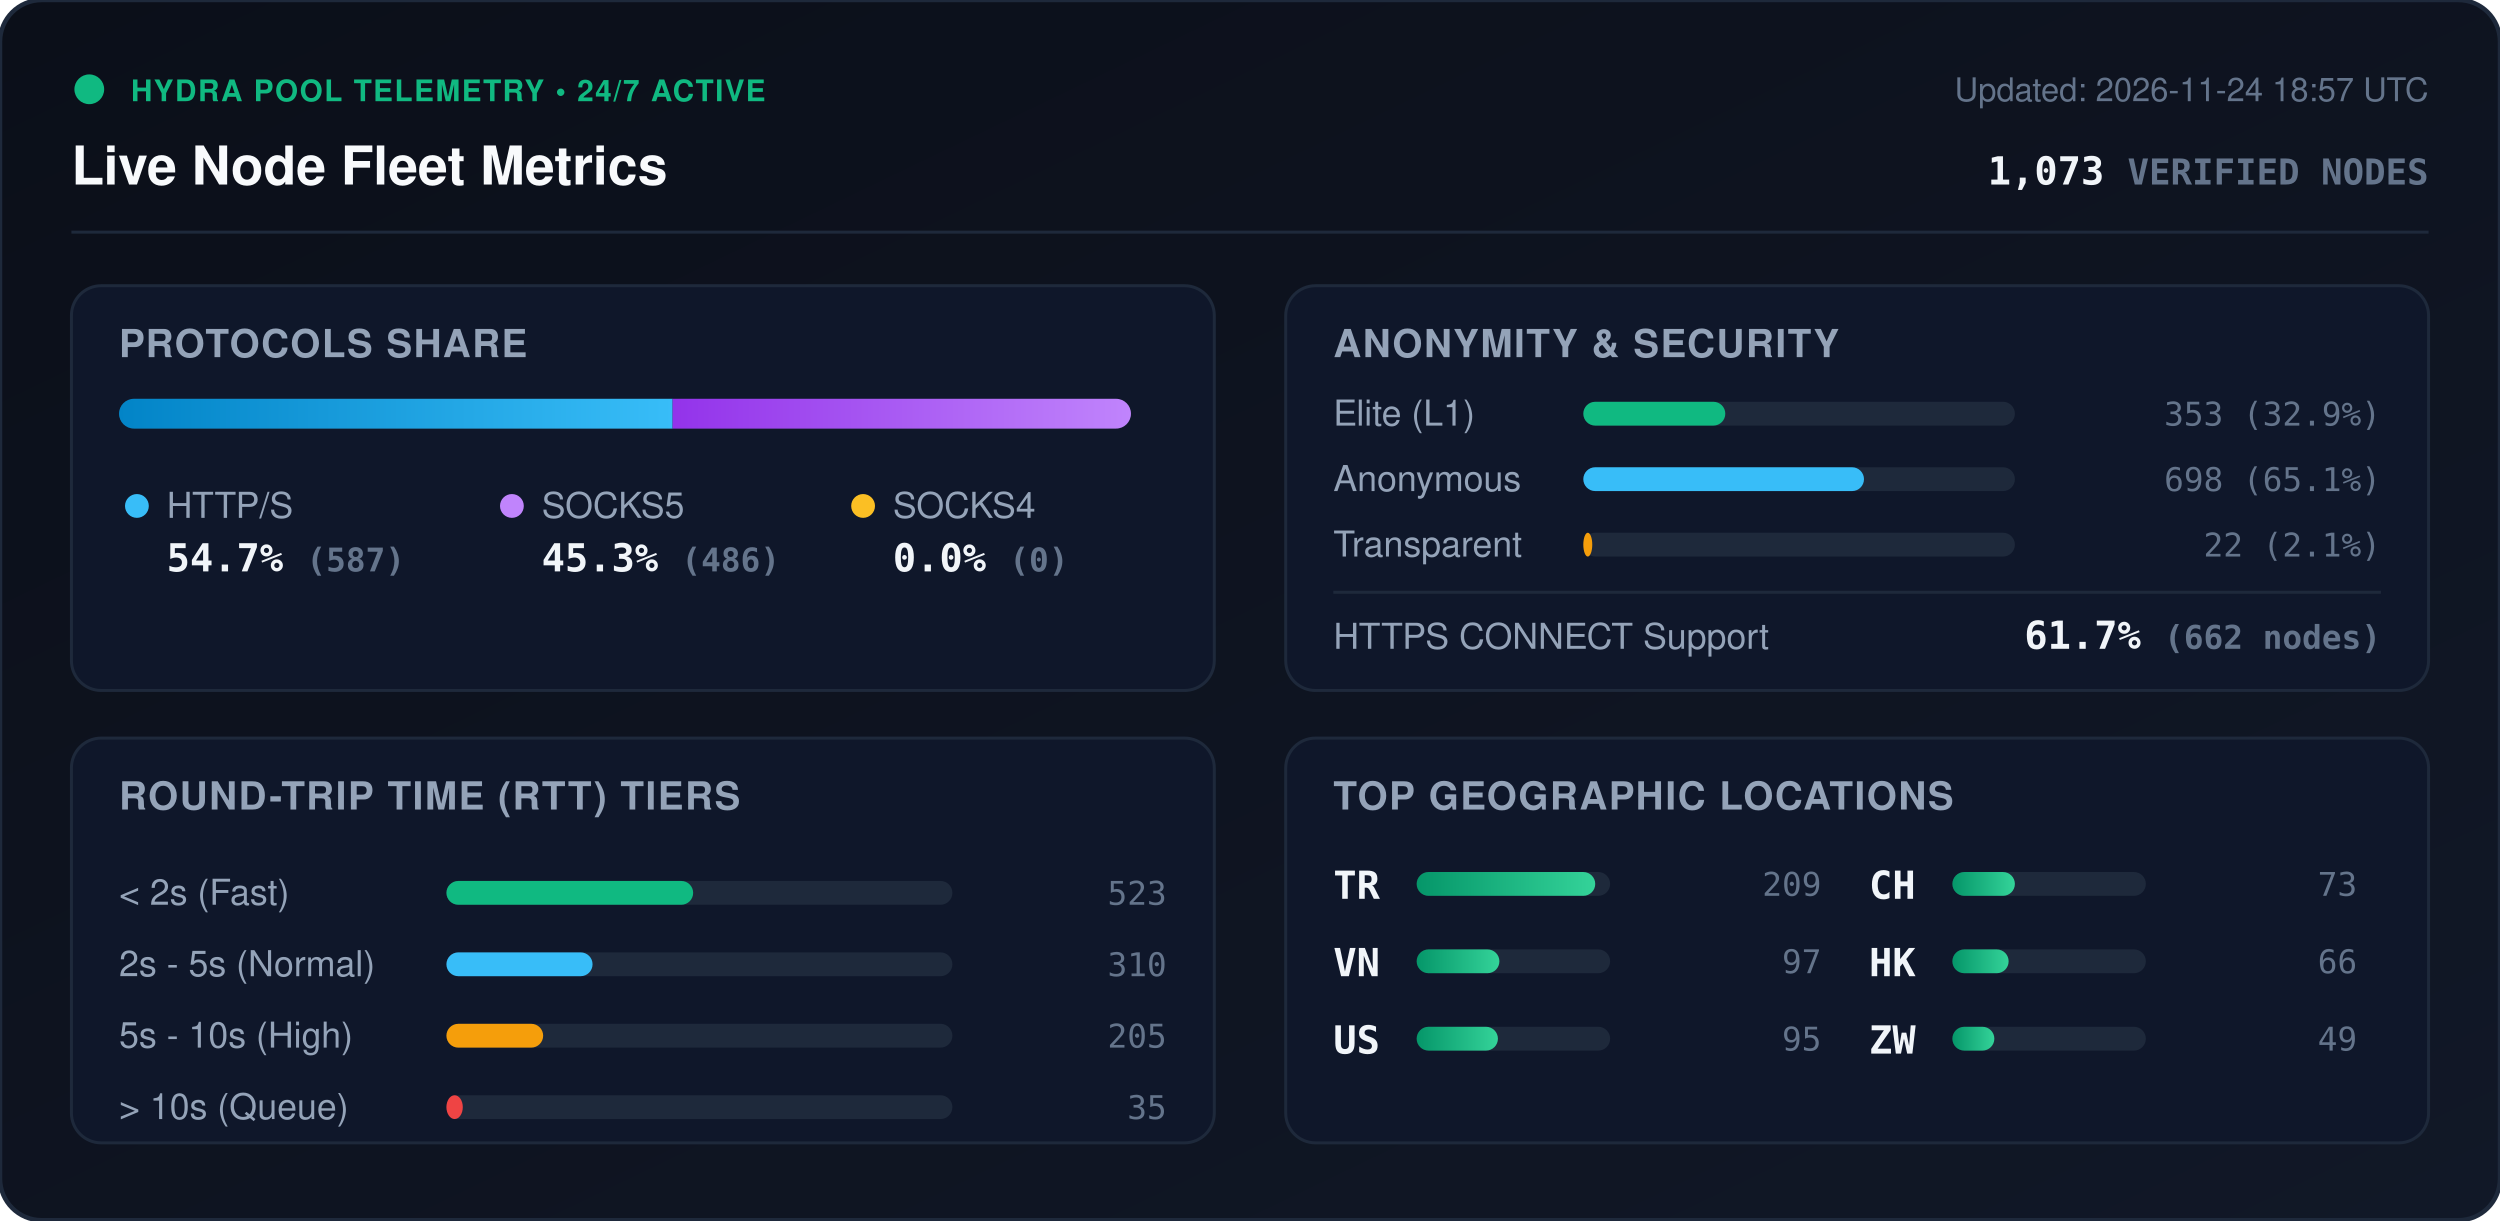
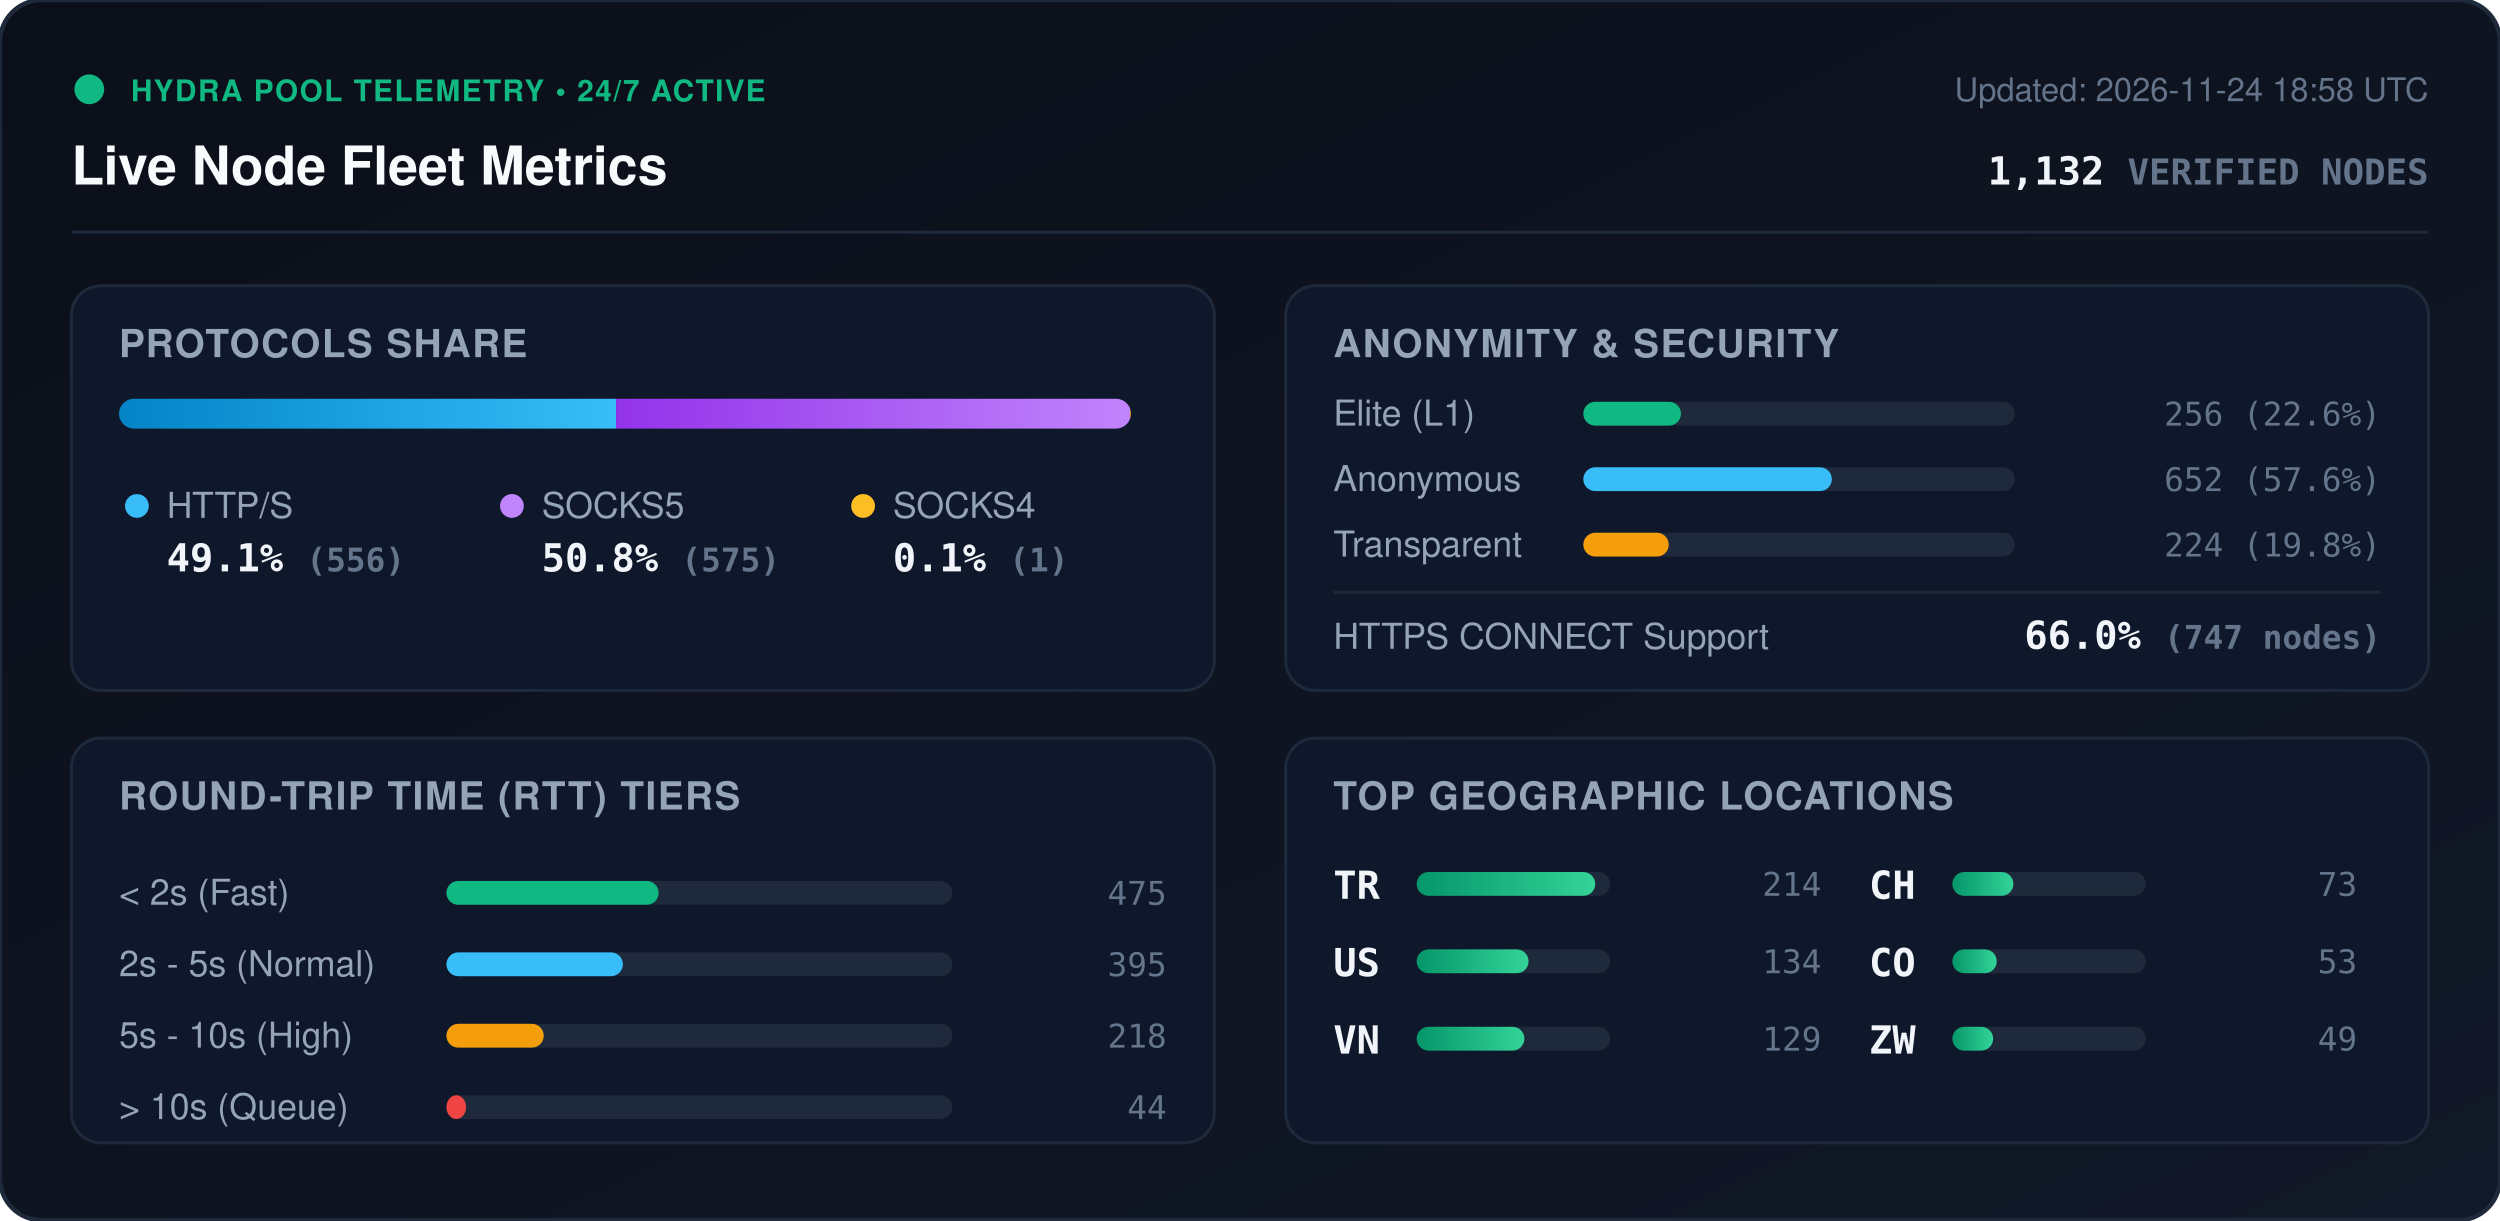
<svg xmlns="http://www.w3.org/2000/svg" viewBox="0 0 840 410" width="840" height="410" style="max-width: 100%; height: auto;">
  <defs>
    <linearGradient id="bg" x1="0%" y1="0%" x2="100%" y2="100%">
      <stop offset="0%" stop-color="#0b0f19" />
      <stop offset="100%" stop-color="#111827" />
    </linearGradient>
    <linearGradient id="bar-http" x1="0%" y1="0%" x2="100%" y2="0%">
      <stop offset="0%" stop-color="#0284c7" />
      <stop offset="100%" stop-color="#38bdf8" />
    </linearGradient>
    <linearGradient id="bar-socks5" x1="0%" y1="0%" x2="100%" y2="0%">
      <stop offset="0%" stop-color="#9333ea" />
      <stop offset="100%" stop-color="#c084fc" />
    </linearGradient>
    <linearGradient id="bar-socks4" x1="0%" y1="0%" x2="100%" y2="0%">
      <stop offset="0%" stop-color="#d97706" />
      <stop offset="100%" stop-color="#fbbf24" />
    </linearGradient>
    <linearGradient id="bar-green" x1="0%" y1="0%" x2="100%" y2="0%">
      <stop offset="0%" stop-color="#059669" />
      <stop offset="100%" stop-color="#34d399" />
    </linearGradient>
    <clipPath id="prog-track-clip">
      <rect width="340.0" height="10" rx="5" />
    </clipPath>
    <style>
      .title { font: 700 18px -apple-system, BlinkMacSystemFont, 'Segoe UI', Helvetica, Arial, sans-serif; fill: #f8fafc; }
      .sub { font: 500 11px -apple-system, BlinkMacSystemFont, 'Segoe UI', Helvetica, Arial, sans-serif; fill: #64748b; }
      .section-hdr { font: 600 13px -apple-system, BlinkMacSystemFont, 'Segoe UI', Helvetica, Arial, sans-serif; fill: #94a3b8; letter-spacing: 0.5px; }
      .metric-val { font: 700 13px -apple-system, BlinkMacSystemFont, 'Segoe UI', Helvetica, Arial, sans-serif; fill: #f1f5f9; }
      .metric-lbl { font: 500 12px -apple-system, BlinkMacSystemFont, 'Segoe UI', Helvetica, Arial, sans-serif; fill: #94a3b8; }
      .badge-txt { font: 700 10px -apple-system, BlinkMacSystemFont, 'Segoe UI', Helvetica, Arial, sans-serif; fill: #10b981; letter-spacing: 0.5px; }
      .mono { font-family: ui-monospace, SFMono-Regular, Menlo, Monaco, Consolas, monospace; }
      .pulse { animation: beacon 2s infinite ease-in-out; }
      @keyframes beacon { 0%, 100% { opacity: 1; } 50% { opacity: 0.35; } }
    </style>
  </defs>
  <rect width="840" height="410" rx="14" fill="url(#bg)" stroke="#1e293b" stroke-width="1.5" />
  <g transform="translate(24, 24)">
    <circle cx="6" cy="6" r="5" fill="#10b981" class="pulse" />
    <text x="20" y="10" class="badge-txt">HYDRA POOL TELEMETRY • 24/7 ACTIVE</text>
    <text x="0" y="38" class="title">Live Node Fleet Metrics</text>
-     <text x="792" y="10" text-anchor="end" class="sub">Updated: 2026-11-24 18:57 UTC</text>
-     <text x="792" y="38" text-anchor="end" class="metric-val mono" fill="#38bdf8">1,073 <tspan font-size="12" fill="#64748b">VERIFIED NODES</tspan>
+     <text x="792" y="10" text-anchor="end" class="sub">Updated: 2026-11-24 18:58 UTC</text>
+     <text x="792" y="38" text-anchor="end" class="metric-val mono" fill="#38bdf8">1,132 <tspan font-size="12" fill="#64748b">VERIFIED NODES</tspan>
    </text>
  </g>
  <line x1="24" y1="78" x2="816" y2="78" stroke="#1e293b" stroke-width="1" />
  <g transform="translate(24, 96)">
    <rect width="384" height="136" rx="10" fill="#0f172a" stroke="#1e293b" />
    <text x="16" y="24" class="section-hdr">PROTOCOLS SHARE</text>
    <g transform="translate(16, 38)">
      <rect width="340.0" height="10" rx="5" fill="#1e293b" />
      <g clip-path="url(#prog-track-clip)">
-         <rect x="0" width="186.0" height="10" fill="url(#bar-http)" />
-         <rect x="186.0" width="154.0" height="10" fill="url(#bar-socks5)" />
-         <rect x="340.0" width="0.0" height="10" fill="url(#bar-socks4)" />
+         <rect x="0" width="167.0" height="10" fill="url(#bar-http)" />
+         <rect x="167.0" width="172.7" height="10" fill="url(#bar-socks5)" />
+         <rect x="339.7" width="0.3" height="10" fill="url(#bar-socks4)" />
      </g>
    </g>
    <g transform="translate(16, 68)">
      <circle cx="6" cy="6" r="4" fill="#38bdf8" />
      <text x="16" y="10" class="metric-lbl">HTTP/S</text>
-       <text x="16" y="28" class="metric-val mono">54.7% <tspan font-size="11" fill="#64748b">(587)</tspan>
+       <text x="16" y="28" class="metric-val mono">49.1% <tspan font-size="11" fill="#64748b">(556)</tspan>
      </text>
      <circle cx="132" cy="6" r="4" fill="#c084fc" />
      <text x="142" y="10" class="metric-lbl">SOCKS5</text>
-       <text x="142" y="28" class="metric-val mono">45.3% <tspan font-size="11" fill="#64748b">(486)</tspan>
+       <text x="142" y="28" class="metric-val mono">50.8% <tspan font-size="11" fill="#64748b">(575)</tspan>
      </text>
      <circle cx="250" cy="6" r="4" fill="#fbbf24" />
      <text x="260" y="10" class="metric-lbl">SOCKS4</text>
-       <text x="260" y="28" class="metric-val mono">0.0% <tspan font-size="11" fill="#64748b">(0)</tspan>
+       <text x="260" y="28" class="metric-val mono">0.1% <tspan font-size="11" fill="#64748b">(1)</tspan>
      </text>
    </g>
  </g>
  <g transform="translate(432, 96)">
    <rect width="384" height="136" rx="10" fill="#0f172a" stroke="#1e293b" />
    <text x="16" y="24" class="section-hdr">ANONYMITY &amp; SECURITY</text>
    <text x="16" y="47" class="metric-lbl">Elite (L1)</text>
    <rect x="100" y="39" width="145.0" height="8" rx="4" fill="#1e293b" />
-     <rect x="100" y="39" width="47.7" height="8" rx="4" fill="#10b981" />
-     <text x="368" y="47" text-anchor="end" class="mono sub" fill="#e2e8f0">353 (32.9%)</text>
+     <rect x="100" y="39" width="32.8" height="8" rx="4" fill="#10b981" />
+     <text x="368" y="47" text-anchor="end" class="mono sub" fill="#e2e8f0">256 (22.6%)</text>
    <text x="16" y="69" class="metric-lbl">Anonymous</text>
    <rect x="100" y="61" width="145.0" height="8" rx="4" fill="#1e293b" />
-     <rect x="100" y="61" width="94.3" height="8" rx="4" fill="#38bdf8" />
-     <text x="368" y="69" text-anchor="end" class="mono sub" fill="#e2e8f0">698 (65.1%)</text>
+     <rect x="100" y="61" width="83.5" height="8" rx="4" fill="#38bdf8" />
+     <text x="368" y="69" text-anchor="end" class="mono sub" fill="#e2e8f0">652 (57.6%)</text>
    <text x="16" y="91" class="metric-lbl">Transparent</text>
    <rect x="100" y="83" width="145.0" height="8" rx="4" fill="#1e293b" />
-     <rect x="100" y="83" width="3.0" height="8" rx="4" fill="#f59e0b" />
-     <text x="368" y="91" text-anchor="end" class="mono sub" fill="#e2e8f0">22 (2.1%)</text>
+     <rect x="100" y="83" width="28.7" height="8" rx="4" fill="#f59e0b" />
+     <text x="368" y="91" text-anchor="end" class="mono sub" fill="#e2e8f0">224 (19.8%)</text>
    <line x1="16" y1="103" x2="368" y2="103" stroke="#1e293b" stroke-width="1" />
    <text x="16" y="122" class="metric-lbl">HTTPS CONNECT Support</text>
-     <text x="368" y="122" text-anchor="end" class="metric-val mono" fill="#34d399">61.7% <tspan font-size="11" fill="#64748b">(662 nodes)</tspan>
+     <text x="368" y="122" text-anchor="end" class="metric-val mono" fill="#34d399">66.0% <tspan font-size="11" fill="#64748b">(747 nodes)</tspan>
    </text>
  </g>
  <g transform="translate(24, 248)">
    <rect width="384" height="136" rx="10" fill="#0f172a" stroke="#1e293b" />
    <text x="16" y="24" class="section-hdr">ROUND-TRIP TIME (RTT) TIERS</text>
    <g transform="translate(16, 42)">
      <text x="0" y="14" class="metric-lbl">&lt; 2s (Fast)</text>
      <rect x="110" y="6" width="170" height="8" rx="4" fill="#1e293b" />
-       <rect x="110" y="6" width="82.9" height="8" rx="4" fill="#10b981" />
-       <text x="352" y="14" text-anchor="end" class="mono sub">523</text>
+       <rect x="110" y="6" width="71.3" height="8" rx="4" fill="#10b981" />
+       <text x="352" y="14" text-anchor="end" class="mono sub">475</text>
      <text x="0" y="38" class="metric-lbl">2s - 5s (Normal)</text>
      <rect x="110" y="30" width="170" height="8" rx="4" fill="#1e293b" />
-       <rect x="110" y="30" width="49.1" height="8" rx="4" fill="#38bdf8" />
-       <text x="352" y="38" text-anchor="end" class="mono sub">310</text>
+       <rect x="110" y="30" width="59.3" height="8" rx="4" fill="#38bdf8" />
+       <text x="352" y="38" text-anchor="end" class="mono sub">395</text>
      <text x="0" y="62" class="metric-lbl">5s - 10s (High)</text>
      <rect x="110" y="54" width="170" height="8" rx="4" fill="#1e293b" />
-       <rect x="110" y="54" width="32.5" height="8" rx="4" fill="#f59e0b" />
-       <text x="352" y="62" text-anchor="end" class="mono sub">205</text>
+       <rect x="110" y="54" width="32.7" height="8" rx="4" fill="#f59e0b" />
+       <text x="352" y="62" text-anchor="end" class="mono sub">218</text>
      <text x="0" y="86" class="metric-lbl">&gt; 10s (Queue)</text>
      <rect x="110" y="78" width="170" height="8" rx="4" fill="#1e293b" />
-       <rect x="110" y="78" width="5.5" height="8" rx="4" fill="#ef4444" />
-       <text x="352" y="86" text-anchor="end" class="mono sub">35</text>
+       <rect x="110" y="78" width="6.6" height="8" rx="4" fill="#ef4444" />
+       <text x="352" y="86" text-anchor="end" class="mono sub">44</text>
    </g>
  </g>
  <g transform="translate(432, 248)">
    <rect width="384" height="136" rx="10" fill="#0f172a" stroke="#1e293b" />
    <text x="16" y="24" class="section-hdr">TOP GEOGRAPHIC LOCATIONS</text>
    <g transform="translate(16, 42)">
      <g transform="translate(0, 0)">
        <text x="0" y="12" class="mono metric-val" font-size="12">TR</text>
        <rect x="28" y="3" width="65" height="8" rx="4" fill="#1e293b" />
        <rect x="28" y="3" width="60.0" height="8" rx="4" fill="url(#bar-green)" />
-         <text x="164" y="11" text-anchor="end" class="mono sub">209</text>
+         <text x="164" y="11" text-anchor="end" class="mono sub">214</text>
      </g>
      <g transform="translate(0, 26)">
+         <text x="0" y="12" class="mono metric-val" font-size="12">US</text>
+         <rect x="28" y="3" width="65" height="8" rx="4" fill="#1e293b" />
+         <rect x="28" y="3" width="37.6" height="8" rx="4" fill="url(#bar-green)" />
+         <text x="164" y="11" text-anchor="end" class="mono sub">134</text>
+       </g>
+       <g transform="translate(0, 52)">
        <text x="0" y="12" class="mono metric-val" font-size="12">VN</text>
        <rect x="28" y="3" width="65" height="8" rx="4" fill="#1e293b" />
-         <rect x="28" y="3" width="27.8" height="8" rx="4" fill="url(#bar-green)" />
-         <text x="164" y="11" text-anchor="end" class="mono sub">97</text>
-       </g>
-       <g transform="translate(0, 52)">
-         <text x="0" y="12" class="mono metric-val" font-size="12">US</text>
-         <rect x="28" y="3" width="65" height="8" rx="4" fill="#1e293b" />
-         <rect x="28" y="3" width="27.3" height="8" rx="4" fill="url(#bar-green)" />
-         <text x="164" y="11" text-anchor="end" class="mono sub">95</text>
+         <rect x="28" y="3" width="36.2" height="8" rx="4" fill="url(#bar-green)" />
+         <text x="164" y="11" text-anchor="end" class="mono sub">129</text>
      </g>
      <g transform="translate(180, 0)">
        <text x="0" y="12" class="mono metric-val" font-size="12">CH</text>
        <rect x="28" y="3" width="65" height="8" rx="4" fill="#1e293b" />
-         <rect x="28" y="3" width="21.0" height="8" rx="4" fill="url(#bar-green)" />
+         <rect x="28" y="3" width="20.5" height="8" rx="4" fill="url(#bar-green)" />
        <text x="164" y="11" text-anchor="end" class="mono sub">73</text>
      </g>
      <g transform="translate(180, 26)">
-         <text x="0" y="12" class="mono metric-val" font-size="12">HK</text>
+         <text x="0" y="12" class="mono metric-val" font-size="12">CO</text>
        <rect x="28" y="3" width="65" height="8" rx="4" fill="#1e293b" />
-         <rect x="28" y="3" width="18.9" height="8" rx="4" fill="url(#bar-green)" />
-         <text x="164" y="11" text-anchor="end" class="mono sub">66</text>
+         <rect x="28" y="3" width="14.9" height="8" rx="4" fill="url(#bar-green)" />
+         <text x="164" y="11" text-anchor="end" class="mono sub">53</text>
      </g>
      <g transform="translate(180, 52)">
        <text x="0" y="12" class="mono metric-val" font-size="12">ZW</text>
        <rect x="28" y="3" width="65" height="8" rx="4" fill="#1e293b" />
-         <rect x="28" y="3" width="14.1" height="8" rx="4" fill="url(#bar-green)" />
+         <rect x="28" y="3" width="13.7" height="8" rx="4" fill="url(#bar-green)" />
        <text x="164" y="11" text-anchor="end" class="mono sub">49</text>
      </g>
    </g>
  </g>
</svg>
